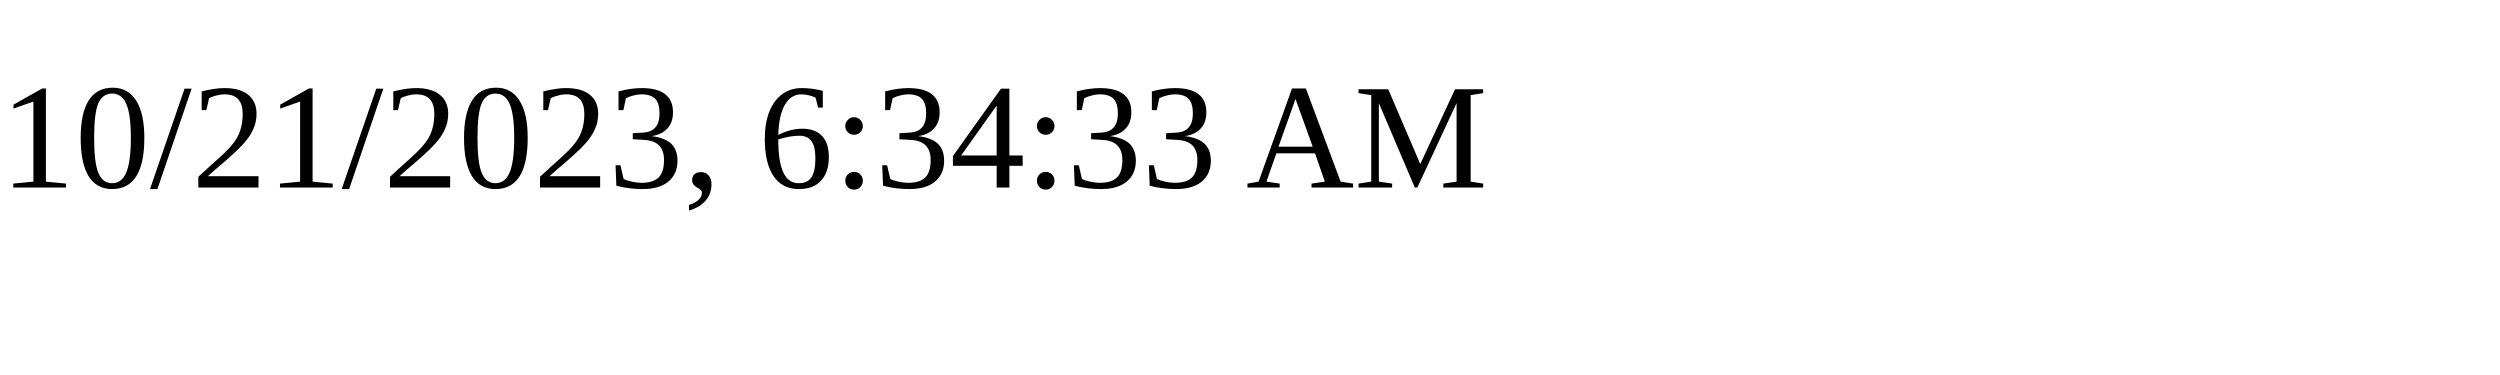
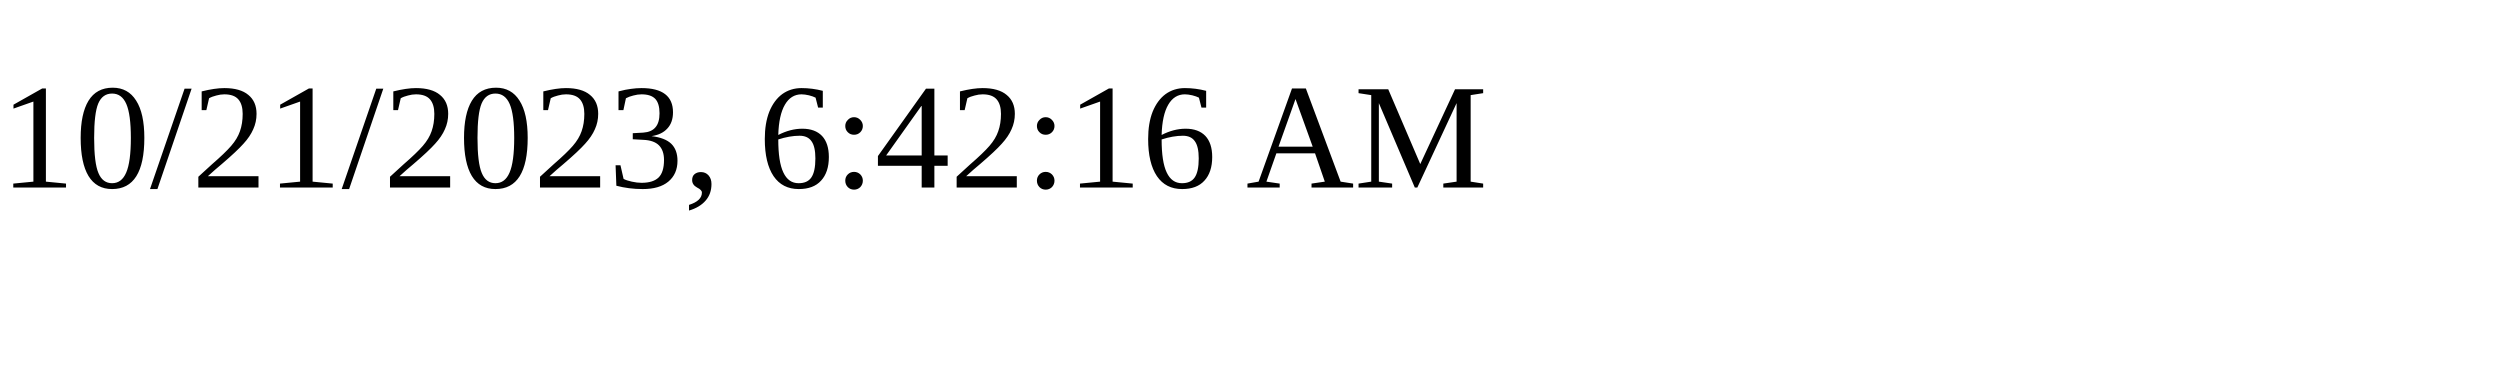
<svg xmlns="http://www.w3.org/2000/svg" height="30" width="200">
-   <text x="0" y="15">10/21/2023, 6:34:33 AM</text>
+   <text x="0" y="15">10/21/2023, 6:42:16 AM</text>
</svg>
